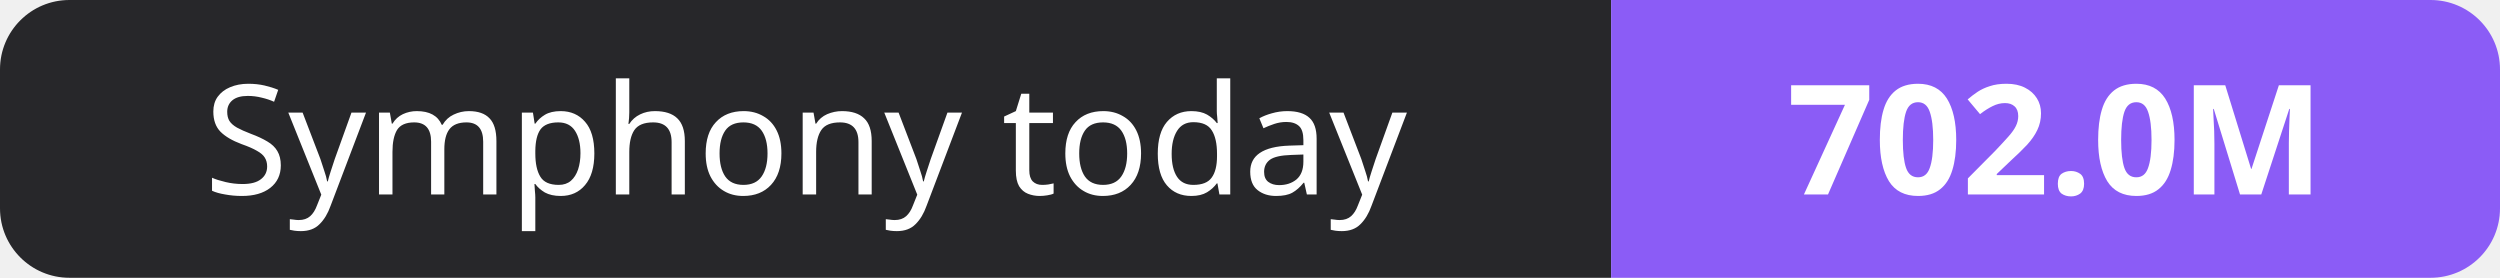
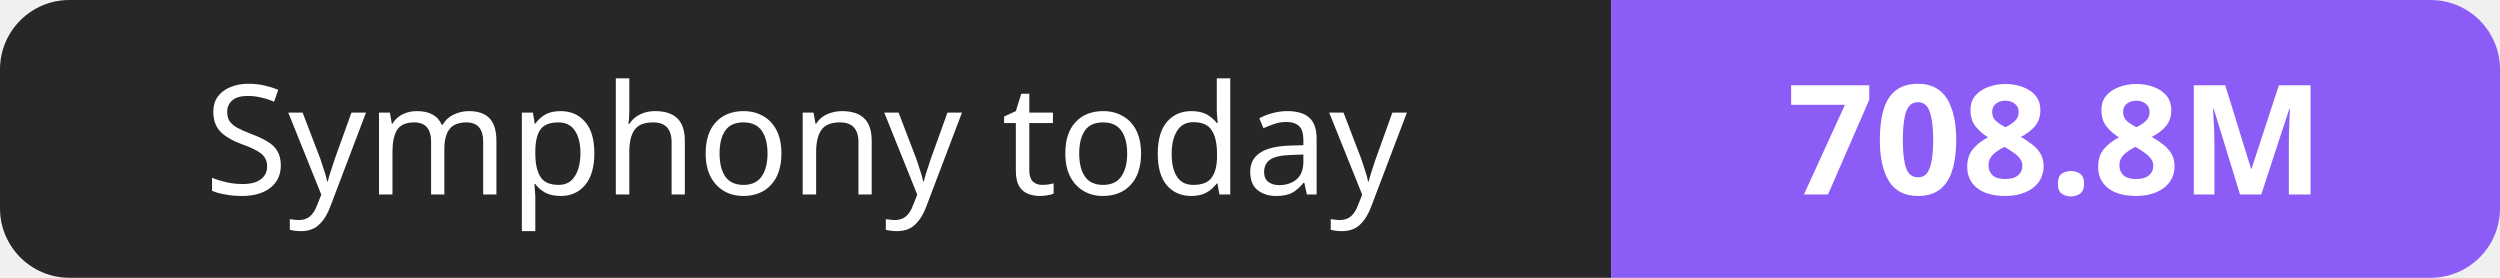
- <svg xmlns="http://www.w3.org/2000/svg" width="180" height="20" role="img" aria-label="Symphony today: 702.0M">
+ <svg xmlns="http://www.w3.org/2000/svg" width="180" height="20" role="img" aria-label="Symphony today: 708.8M">
  <clipPath id="r">
    <rect width="180" height="20" rx="5" fill="#fff" />
  </clipPath>
  <g clip-path="url(#r)">
    <rect width="116" height="20" fill="#27272a" />
    <rect x="116" width="64" height="20" fill="#8b5cf6" />
  </g>
  <g fill="#fff" text-anchor="middle" font-family="Verdana,Geneva,sans-serif" font-size="11">
    <text x="58.0" y="14">Symphony today</text>
-     <text x="148.0" y="14" font-weight="700">702.0M</text>
+     <text x="148.0" y="14" font-weight="700">708.8M</text>
  </g>
</svg>
